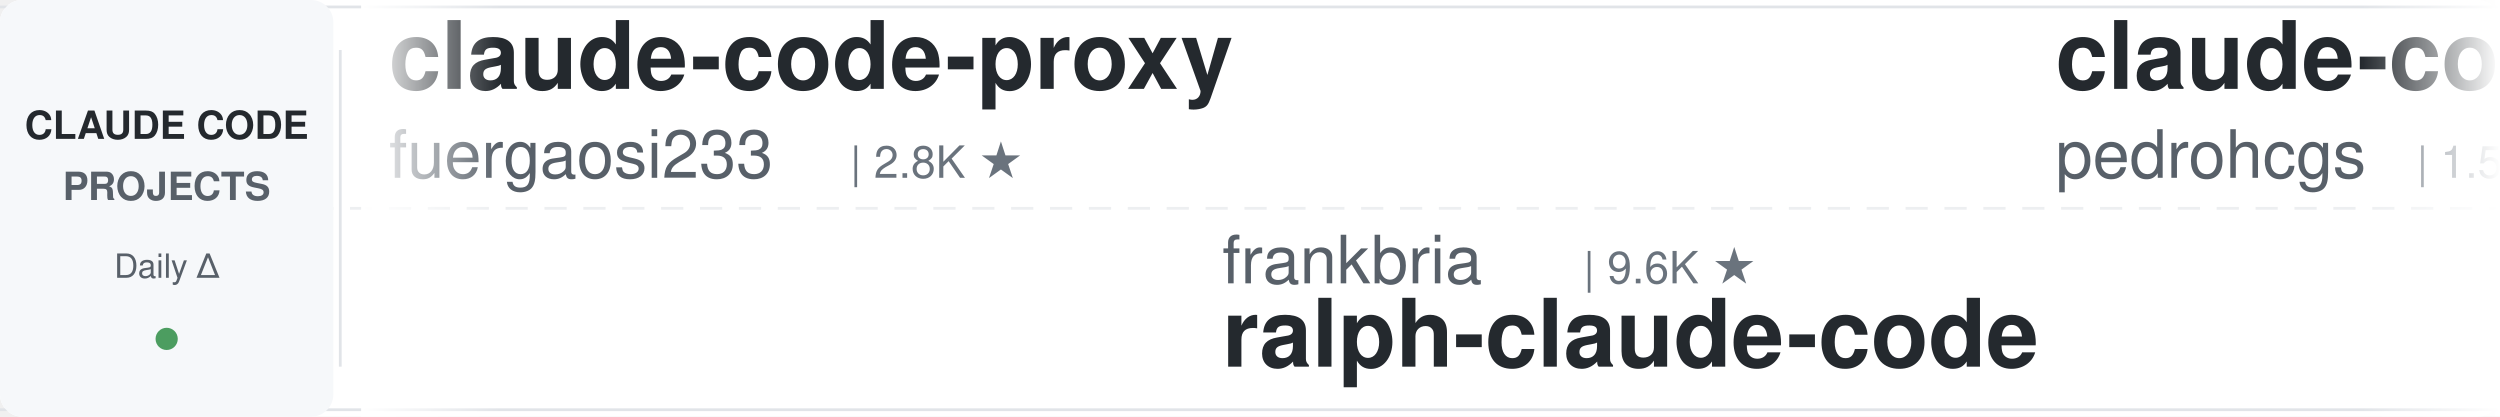
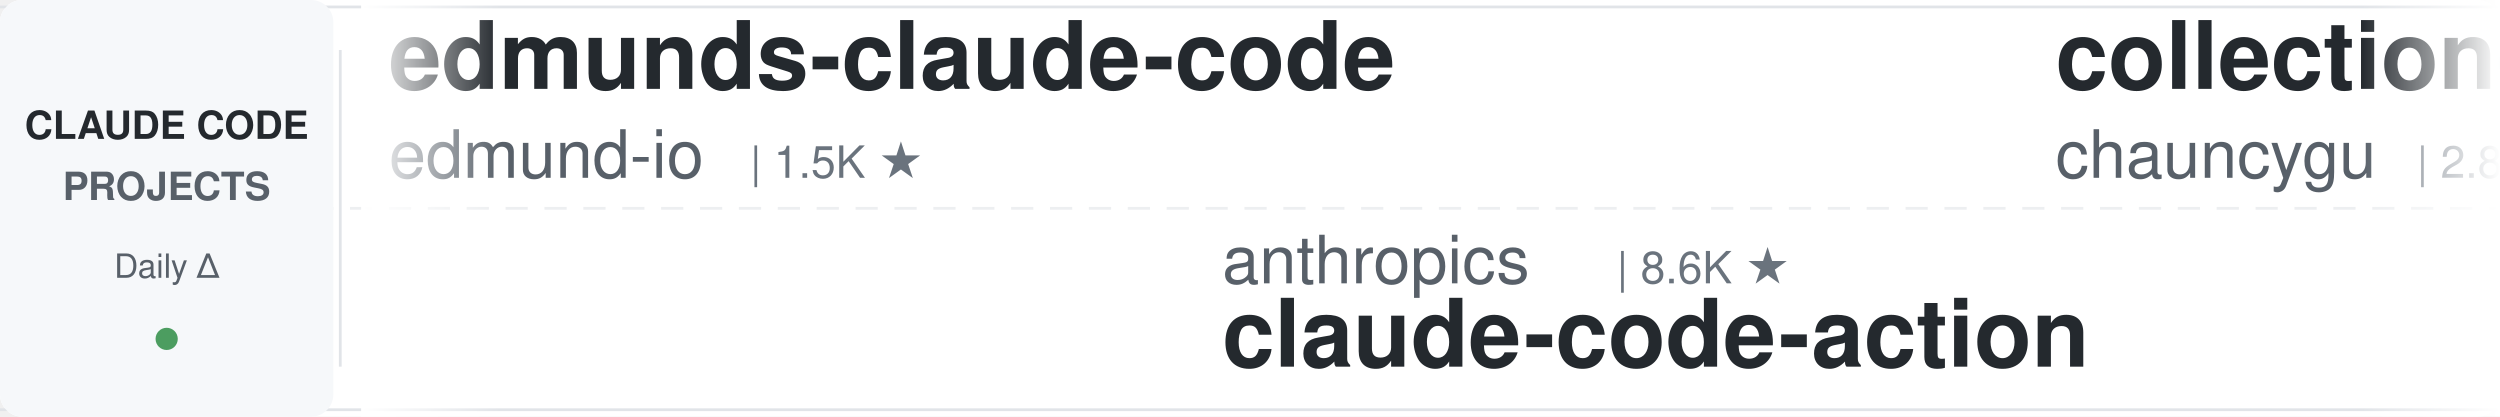
<svg xmlns="http://www.w3.org/2000/svg" width="900" height="150">
  <defs>
    <linearGradient id="awesomeLeftFade" x1="0%" y1="0%" x2="100%" y2="0%">
      <stop offset="0%" style="stop-color:#ffffff;stop-opacity:1" />
      <stop offset="100%" style="stop-color:#ffffff;stop-opacity:0" />
    </linearGradient>
    <linearGradient id="awesomeRightFade" x1="0%" y1="0%" x2="100%" y2="0%">
      <stop offset="0%" style="stop-color:#ffffff;stop-opacity:0" />
      <stop offset="100%" style="stop-color:#ffffff;stop-opacity:1" />
    </linearGradient>
  </defs>
  <rect width="900" height="150" fill="#ffffff" rx="8" />
  <rect x="0" y="2" width="900" height="1" fill="#e1e4e8" />
  <rect x="0" y="147" width="900" height="1" fill="#e1e4e8" />
  <line x1="0" y1="75" x2="900" y2="75" stroke="#e1e4e8" stroke-width="1" stroke-dasharray="8 6" opacity="0.6" />
  <rect x="0" y="0" width="120" height="150" fill="#f6f8fa" rx="8" />
  <text x="60" y="50" font-family="-apple-system, BlinkMacSystemFont, 'Segoe UI', Helvetica, Arial, sans-serif" font-size="14" font-weight="600" fill="#24292e" text-anchor="middle">CLAUDE CODE</text>
  <text x="60" y="72" font-family="-apple-system, BlinkMacSystemFont, 'Segoe UI', Helvetica, Arial, sans-serif" font-size="14" font-weight="600" fill="#586069" text-anchor="middle">PROJECTS</text>
  <text x="60" y="100" font-family="-apple-system, BlinkMacSystemFont, 'Segoe UI', Helvetica, Arial, sans-serif" font-size="12" font-weight="500" fill="#586069" text-anchor="middle">Daily Δ</text>
  <circle cx="60" cy="122" r="4" fill="#22863a" opacity="0.8" />
  <rect x="122" y="18" width="1" height="114" fill="#e1e4e8" />
  <clipPath id="awesomeTickerClip">
    <rect x="130" y="0" width="770" height="150" />
  </clipPath>
  <g clip-path="url(#awesomeTickerClip)">
    <g id="awesomeTickerItems">
      <animateTransform attributeName="transform" attributeType="XML" type="translate" from="0 0" to="-3000 0" dur="54s" repeatCount="indefinite" />
      <g transform="translate(0, 0)">
-         <text x="140" y="32" font-family="-apple-system, BlinkMacSystemFont, 'Segoe UI', Helvetica, Arial, sans-serif" font-size="34" font-weight="600" fill="#24292e">claude-code-proxy</text>
-         <text x="140" y="64" font-family="-apple-system, BlinkMacSystemFont, 'Segoe UI', Helvetica, Arial, sans-serif" font-size="24" font-weight="400" fill="#586069">fuergaosi233</text>
-         <text x="306" y="64" font-family="-apple-system, BlinkMacSystemFont, 'Segoe UI', Helvetica, Arial, sans-serif" font-size="16" font-weight="500" fill="#6a737d">| 2.8K ★</text>
+         <text x="140" y="32" font-family="-apple-system, BlinkMacSystemFont, 'Segoe UI', Helvetica, Arial, sans-serif" font-size="34" font-weight="600" fill="#24292e">edmunds-claude-code</text>
+         <text x="140" y="64" font-family="-apple-system, BlinkMacSystemFont, 'Segoe UI', Helvetica, Arial, sans-serif" font-size="24" font-weight="400" fill="#586069">edmund-io</text>
+         <text x="270" y="64" font-family="-apple-system, BlinkMacSystemFont, 'Segoe UI', Helvetica, Arial, sans-serif" font-size="16" font-weight="500" fill="#6a737d">| 1.5K ★</text>
      </g>
      <g transform="translate(300, 0)">
-         <text x="140" y="102" font-family="-apple-system, BlinkMacSystemFont, 'Segoe UI', Helvetica, Arial, sans-serif" font-size="24" font-weight="400" fill="#586069">frankbria</text>
-         <text x="270" y="102" font-family="-apple-system, BlinkMacSystemFont, 'Segoe UI', Helvetica, Arial, sans-serif" font-size="16" font-weight="500" fill="#6a737d">| 9.6K ★</text>
-         <text x="140" y="132" font-family="-apple-system, BlinkMacSystemFont, 'Segoe UI', Helvetica, Arial, sans-serif" font-size="34" font-weight="600" fill="#24292e">ralph-claude-code</text>
+         <text x="140" y="102" font-family="-apple-system, BlinkMacSystemFont, 'Segoe UI', Helvetica, Arial, sans-serif" font-size="24" font-weight="400" fill="#586069">anthropics</text>
+         <text x="282" y="102" font-family="-apple-system, BlinkMacSystemFont, 'Segoe UI', Helvetica, Arial, sans-serif" font-size="16" font-weight="500" fill="#6a737d">| 8.6K ★</text>
+         <text x="140" y="132" font-family="-apple-system, BlinkMacSystemFont, 'Segoe UI', Helvetica, Arial, sans-serif" font-size="34" font-weight="600" fill="#24292e">claude-code-action</text>
      </g>
      <g transform="translate(600, 0)">
-         <text x="140" y="32" font-family="-apple-system, BlinkMacSystemFont, 'Segoe UI', Helvetica, Arial, sans-serif" font-size="34" font-weight="600" fill="#24292e">claude-code-my-workflow</text>
-         <text x="140" y="64" font-family="-apple-system, BlinkMacSystemFont, 'Segoe UI', Helvetica, Arial, sans-serif" font-size="24" font-weight="400" fill="#586069">pedrohcgs</text>
-         <text x="270" y="64" font-family="-apple-system, BlinkMacSystemFont, 'Segoe UI', Helvetica, Arial, sans-serif" font-size="16" font-weight="500" fill="#6a737d">| 1.5K ★</text>
-         <text x="347" y="64" font-family="-apple-system, BlinkMacSystemFont, 'Segoe UI', Helvetica, Arial, sans-serif" font-size="16" font-weight="500" fill="#22863a"> +5</text>
+         <text x="140" y="32" font-family="-apple-system, BlinkMacSystemFont, 'Segoe UI', Helvetica, Arial, sans-serif" font-size="34" font-weight="600" fill="#24292e">collection-claude-code-s...</text>
+         <text x="140" y="64" font-family="-apple-system, BlinkMacSystemFont, 'Segoe UI', Helvetica, Arial, sans-serif" font-size="24" font-weight="400" fill="#586069">chauncygu</text>
+         <text x="270" y="64" font-family="-apple-system, BlinkMacSystemFont, 'Segoe UI', Helvetica, Arial, sans-serif" font-size="16" font-weight="500" fill="#6a737d">| 2.8K ★</text>
      </g>
      <g transform="translate(900, 0)">
-         <text x="140" y="102" font-family="-apple-system, BlinkMacSystemFont, 'Segoe UI', Helvetica, Arial, sans-serif" font-size="24" font-weight="400" fill="#586069">jqueryscript</text>
-         <text x="306" y="102" font-family="-apple-system, BlinkMacSystemFont, 'Segoe UI', Helvetica, Arial, sans-serif" font-size="16" font-weight="500" fill="#6a737d">| 491 ★</text>
-         <text x="140" y="132" font-family="-apple-system, BlinkMacSystemFont, 'Segoe UI', Helvetica, Arial, sans-serif" font-size="34" font-weight="600" fill="#24292e">awesome-claude-code</text>
+         <text x="140" y="102" font-family="-apple-system, BlinkMacSystemFont, 'Segoe UI', Helvetica, Arial, sans-serif" font-size="24" font-weight="400" fill="#586069">diet103</text>
+         <text x="246" y="102" font-family="-apple-system, BlinkMacSystemFont, 'Segoe UI', Helvetica, Arial, sans-serif" font-size="16" font-weight="500" fill="#6a737d">| 10.0K ★</text>
+         <text x="140" y="132" font-family="-apple-system, BlinkMacSystemFont, 'Segoe UI', Helvetica, Arial, sans-serif" font-size="34" font-weight="600" fill="#24292e">claude-code-infrastructu...</text>
      </g>
      <g transform="translate(1200, 0)">
-         <text x="140" y="32" font-family="-apple-system, BlinkMacSystemFont, 'Segoe UI', Helvetica, Arial, sans-serif" font-size="34" font-weight="600" fill="#24292e">claude-code-hub</text>
-         <text x="140" y="64" font-family="-apple-system, BlinkMacSystemFont, 'Segoe UI', Helvetica, Arial, sans-serif" font-size="24" font-weight="400" fill="#586069">ding113</text>
-         <text x="246" y="64" font-family="-apple-system, BlinkMacSystemFont, 'Segoe UI', Helvetica, Arial, sans-serif" font-size="16" font-weight="500" fill="#6a737d">| 3.3K ★</text>
+         <text x="140" y="32" font-family="-apple-system, BlinkMacSystemFont, 'Segoe UI', Helvetica, Arial, sans-serif" font-size="34" font-weight="600" fill="#24292e">claude-code-best-practic...</text>
+         <text x="140" y="64" font-family="-apple-system, BlinkMacSystemFont, 'Segoe UI', Helvetica, Arial, sans-serif" font-size="24" font-weight="400" fill="#586069">shanraisshan</text>
+         <text x="306" y="64" font-family="-apple-system, BlinkMacSystemFont, 'Segoe UI', Helvetica, Arial, sans-serif" font-size="16" font-weight="500" fill="#6a737d">| 64.1K ★</text>
+         <text x="392" y="64" font-family="-apple-system, BlinkMacSystemFont, 'Segoe UI', Helvetica, Arial, sans-serif" font-size="16" font-weight="500" fill="#22863a"> +7</text>
      </g>
      <g transform="translate(1500, 0)">
-         <text x="140" y="102" font-family="-apple-system, BlinkMacSystemFont, 'Segoe UI', Helvetica, Arial, sans-serif" font-size="24" font-weight="400" fill="#586069">huangjia2019</text>
-         <text x="306" y="102" font-family="-apple-system, BlinkMacSystemFont, 'Segoe UI', Helvetica, Arial, sans-serif" font-size="16" font-weight="500" fill="#6a737d">| 1.0K ★</text>
-         <text x="140" y="132" font-family="-apple-system, BlinkMacSystemFont, 'Segoe UI', Helvetica, Arial, sans-serif" font-size="34" font-weight="600" fill="#24292e">claude-code-engineering</text>
+         <text x="140" y="102" font-family="-apple-system, BlinkMacSystemFont, 'Segoe UI', Helvetica, Arial, sans-serif" font-size="24" font-weight="400" fill="#586069">shareAI-lab</text>
+         <text x="294" y="102" font-family="-apple-system, BlinkMacSystemFont, 'Segoe UI', Helvetica, Arial, sans-serif" font-size="16" font-weight="500" fill="#6a737d">| 73.5K ★</text>
+         <text x="380" y="102" font-family="-apple-system, BlinkMacSystemFont, 'Segoe UI', Helvetica, Arial, sans-serif" font-size="16" font-weight="500" fill="#22863a"> +5</text>
+         <text x="140" y="132" font-family="-apple-system, BlinkMacSystemFont, 'Segoe UI', Helvetica, Arial, sans-serif" font-size="34" font-weight="600" fill="#24292e">learn-claude-code</text>
      </g>
      <g transform="translate(1800, 0)">
-         <text x="140" y="32" font-family="-apple-system, BlinkMacSystemFont, 'Segoe UI', Helvetica, Arial, sans-serif" font-size="34" font-weight="600" fill="#24292e">claude-code-tips</text>
-         <text x="140" y="64" font-family="-apple-system, BlinkMacSystemFont, 'Segoe UI', Helvetica, Arial, sans-serif" font-size="24" font-weight="400" fill="#586069">ykdojo</text>
-         <text x="234" y="64" font-family="-apple-system, BlinkMacSystemFont, 'Segoe UI', Helvetica, Arial, sans-serif" font-size="16" font-weight="500" fill="#6a737d">| 9.6K ★</text>
-         <text x="311" y="64" font-family="-apple-system, BlinkMacSystemFont, 'Segoe UI', Helvetica, Arial, sans-serif" font-size="16" font-weight="500" fill="#22863a"> +2</text>
+         <text x="140" y="32" font-family="-apple-system, BlinkMacSystemFont, 'Segoe UI', Helvetica, Arial, sans-serif" font-size="34" font-weight="600" fill="#24292e">how-claude-code-works</text>
+         <text x="140" y="64" font-family="-apple-system, BlinkMacSystemFont, 'Segoe UI', Helvetica, Arial, sans-serif" font-size="24" font-weight="400" fill="#586069">Windy3f3f3f3f</text>
+         <text x="318" y="64" font-family="-apple-system, BlinkMacSystemFont, 'Segoe UI', Helvetica, Arial, sans-serif" font-size="16" font-weight="500" fill="#6a737d">| 3.4K ★</text>
+         <text x="395" y="64" font-family="-apple-system, BlinkMacSystemFont, 'Segoe UI', Helvetica, Arial, sans-serif" font-size="16" font-weight="500" fill="#22863a"> +2</text>
      </g>
      <g transform="translate(2100, 0)">
-         <text x="140" y="102" font-family="-apple-system, BlinkMacSystemFont, 'Segoe UI', Helvetica, Arial, sans-serif" font-size="24" font-weight="400" fill="#586069">anthropics</text>
-         <text x="282" y="102" font-family="-apple-system, BlinkMacSystemFont, 'Segoe UI', Helvetica, Arial, sans-serif" font-size="16" font-weight="500" fill="#6a737d">| 5.8K ★</text>
-         <text x="359" y="102" font-family="-apple-system, BlinkMacSystemFont, 'Segoe UI', Helvetica, Arial, sans-serif" font-size="16" font-weight="500" fill="#22863a"> +2</text>
-         <text x="140" y="132" font-family="-apple-system, BlinkMacSystemFont, 'Segoe UI', Helvetica, Arial, sans-serif" font-size="34" font-weight="600" fill="#24292e">claude-code-security-rev...</text>
+         <text x="140" y="102" font-family="-apple-system, BlinkMacSystemFont, 'Segoe UI', Helvetica, Arial, sans-serif" font-size="24" font-weight="400" fill="#586069">Donchitos</text>
+         <text x="270" y="102" font-family="-apple-system, BlinkMacSystemFont, 'Segoe UI', Helvetica, Arial, sans-serif" font-size="16" font-weight="500" fill="#6a737d">| 23.7K ★</text>
+         <text x="356" y="102" font-family="-apple-system, BlinkMacSystemFont, 'Segoe UI', Helvetica, Arial, sans-serif" font-size="16" font-weight="500" fill="#22863a"> +5</text>
+         <text x="140" y="132" font-family="-apple-system, BlinkMacSystemFont, 'Segoe UI', Helvetica, Arial, sans-serif" font-size="34" font-weight="600" fill="#24292e">Claude-Code-Game-Studios</text>
      </g>
      <g transform="translate(2400, 0)">
-         <text x="140" y="32" font-family="-apple-system, BlinkMacSystemFont, 'Segoe UI', Helvetica, Arial, sans-serif" font-size="34" font-weight="600" fill="#24292e">claude-code-showcase</text>
-         <text x="140" y="64" font-family="-apple-system, BlinkMacSystemFont, 'Segoe UI', Helvetica, Arial, sans-serif" font-size="24" font-weight="400" fill="#586069">ChrisWiles</text>
-         <text x="282" y="64" font-family="-apple-system, BlinkMacSystemFont, 'Segoe UI', Helvetica, Arial, sans-serif" font-size="16" font-weight="500" fill="#6a737d">| 6.0K ★</text>
-         <text x="359" y="64" font-family="-apple-system, BlinkMacSystemFont, 'Segoe UI', Helvetica, Arial, sans-serif" font-size="16" font-weight="500" fill="#cb2431"> -1</text>
+         <text x="140" y="32" font-family="-apple-system, BlinkMacSystemFont, 'Segoe UI', Helvetica, Arial, sans-serif" font-size="34" font-weight="600" fill="#24292e">claude-code-source</text>
+         <text x="140" y="64" font-family="-apple-system, BlinkMacSystemFont, 'Segoe UI', Helvetica, Arial, sans-serif" font-size="24" font-weight="400" fill="#586069">hangsman</text>
+         <text x="258" y="64" font-family="-apple-system, BlinkMacSystemFont, 'Segoe UI', Helvetica, Arial, sans-serif" font-size="16" font-weight="500" fill="#6a737d">| 790 ★</text>
      </g>
      <g transform="translate(2700, 0)">
-         <text x="140" y="102" font-family="-apple-system, BlinkMacSystemFont, 'Segoe UI', Helvetica, Arial, sans-serif" font-size="24" font-weight="400" fill="#586069">hangsman</text>
-         <text x="258" y="102" font-family="-apple-system, BlinkMacSystemFont, 'Segoe UI', Helvetica, Arial, sans-serif" font-size="16" font-weight="500" fill="#6a737d">| 790 ★</text>
-         <text x="140" y="132" font-family="-apple-system, BlinkMacSystemFont, 'Segoe UI', Helvetica, Arial, sans-serif" font-size="34" font-weight="600" fill="#24292e">claude-code-source</text>
+         <text x="140" y="102" font-family="-apple-system, BlinkMacSystemFont, 'Segoe UI', Helvetica, Arial, sans-serif" font-size="24" font-weight="400" fill="#586069">zebbern</text>
+         <text x="246" y="102" font-family="-apple-system, BlinkMacSystemFont, 'Segoe UI', Helvetica, Arial, sans-serif" font-size="16" font-weight="500" fill="#6a737d">| 4.5K ★</text>
+         <text x="323" y="102" font-family="-apple-system, BlinkMacSystemFont, 'Segoe UI', Helvetica, Arial, sans-serif" font-size="16" font-weight="500" fill="#22863a"> +2</text>
+         <text x="140" y="132" font-family="-apple-system, BlinkMacSystemFont, 'Segoe UI', Helvetica, Arial, sans-serif" font-size="34" font-weight="600" fill="#24292e">claude-code-guide</text>
      </g>
      <g transform="translate(3000, 0)">
-         <text x="140" y="32" font-family="-apple-system, BlinkMacSystemFont, 'Segoe UI', Helvetica, Arial, sans-serif" font-size="34" font-weight="600" fill="#24292e">claude-code-proxy</text>
-         <text x="140" y="64" font-family="-apple-system, BlinkMacSystemFont, 'Segoe UI', Helvetica, Arial, sans-serif" font-size="24" font-weight="400" fill="#586069">fuergaosi233</text>
-         <text x="306" y="64" font-family="-apple-system, BlinkMacSystemFont, 'Segoe UI', Helvetica, Arial, sans-serif" font-size="16" font-weight="500" fill="#6a737d">| 2.8K ★</text>
+         <text x="140" y="32" font-family="-apple-system, BlinkMacSystemFont, 'Segoe UI', Helvetica, Arial, sans-serif" font-size="34" font-weight="600" fill="#24292e">edmunds-claude-code</text>
+         <text x="140" y="64" font-family="-apple-system, BlinkMacSystemFont, 'Segoe UI', Helvetica, Arial, sans-serif" font-size="24" font-weight="400" fill="#586069">edmund-io</text>
+         <text x="270" y="64" font-family="-apple-system, BlinkMacSystemFont, 'Segoe UI', Helvetica, Arial, sans-serif" font-size="16" font-weight="500" fill="#6a737d">| 1.5K ★</text>
      </g>
      <g transform="translate(3300, 0)">
-         <text x="140" y="102" font-family="-apple-system, BlinkMacSystemFont, 'Segoe UI', Helvetica, Arial, sans-serif" font-size="24" font-weight="400" fill="#586069">frankbria</text>
-         <text x="270" y="102" font-family="-apple-system, BlinkMacSystemFont, 'Segoe UI', Helvetica, Arial, sans-serif" font-size="16" font-weight="500" fill="#6a737d">| 9.6K ★</text>
-         <text x="140" y="132" font-family="-apple-system, BlinkMacSystemFont, 'Segoe UI', Helvetica, Arial, sans-serif" font-size="34" font-weight="600" fill="#24292e">ralph-claude-code</text>
+         <text x="140" y="102" font-family="-apple-system, BlinkMacSystemFont, 'Segoe UI', Helvetica, Arial, sans-serif" font-size="24" font-weight="400" fill="#586069">anthropics</text>
+         <text x="282" y="102" font-family="-apple-system, BlinkMacSystemFont, 'Segoe UI', Helvetica, Arial, sans-serif" font-size="16" font-weight="500" fill="#6a737d">| 8.6K ★</text>
+         <text x="140" y="132" font-family="-apple-system, BlinkMacSystemFont, 'Segoe UI', Helvetica, Arial, sans-serif" font-size="34" font-weight="600" fill="#24292e">claude-code-action</text>
      </g>
      <g transform="translate(3600, 0)">
-         <text x="140" y="32" font-family="-apple-system, BlinkMacSystemFont, 'Segoe UI', Helvetica, Arial, sans-serif" font-size="34" font-weight="600" fill="#24292e">claude-code-my-workflow</text>
-         <text x="140" y="64" font-family="-apple-system, BlinkMacSystemFont, 'Segoe UI', Helvetica, Arial, sans-serif" font-size="24" font-weight="400" fill="#586069">pedrohcgs</text>
-         <text x="270" y="64" font-family="-apple-system, BlinkMacSystemFont, 'Segoe UI', Helvetica, Arial, sans-serif" font-size="16" font-weight="500" fill="#6a737d">| 1.5K ★</text>
-         <text x="347" y="64" font-family="-apple-system, BlinkMacSystemFont, 'Segoe UI', Helvetica, Arial, sans-serif" font-size="16" font-weight="500" fill="#22863a"> +5</text>
+         <text x="140" y="32" font-family="-apple-system, BlinkMacSystemFont, 'Segoe UI', Helvetica, Arial, sans-serif" font-size="34" font-weight="600" fill="#24292e">collection-claude-code-s...</text>
+         <text x="140" y="64" font-family="-apple-system, BlinkMacSystemFont, 'Segoe UI', Helvetica, Arial, sans-serif" font-size="24" font-weight="400" fill="#586069">chauncygu</text>
+         <text x="270" y="64" font-family="-apple-system, BlinkMacSystemFont, 'Segoe UI', Helvetica, Arial, sans-serif" font-size="16" font-weight="500" fill="#6a737d">| 2.8K ★</text>
      </g>
      <g transform="translate(3900, 0)">
-         <text x="140" y="102" font-family="-apple-system, BlinkMacSystemFont, 'Segoe UI', Helvetica, Arial, sans-serif" font-size="24" font-weight="400" fill="#586069">jqueryscript</text>
-         <text x="306" y="102" font-family="-apple-system, BlinkMacSystemFont, 'Segoe UI', Helvetica, Arial, sans-serif" font-size="16" font-weight="500" fill="#6a737d">| 491 ★</text>
-         <text x="140" y="132" font-family="-apple-system, BlinkMacSystemFont, 'Segoe UI', Helvetica, Arial, sans-serif" font-size="34" font-weight="600" fill="#24292e">awesome-claude-code</text>
+         <text x="140" y="102" font-family="-apple-system, BlinkMacSystemFont, 'Segoe UI', Helvetica, Arial, sans-serif" font-size="24" font-weight="400" fill="#586069">diet103</text>
+         <text x="246" y="102" font-family="-apple-system, BlinkMacSystemFont, 'Segoe UI', Helvetica, Arial, sans-serif" font-size="16" font-weight="500" fill="#6a737d">| 10.0K ★</text>
+         <text x="140" y="132" font-family="-apple-system, BlinkMacSystemFont, 'Segoe UI', Helvetica, Arial, sans-serif" font-size="34" font-weight="600" fill="#24292e">claude-code-infrastructu...</text>
      </g>
    </g>
  </g>
  <rect x="130" y="0" width="50" height="150" fill="url(#awesomeLeftFade)" />
  <rect x="850" y="0" width="50" height="150" fill="url(#awesomeRightFade)" />
</svg>
